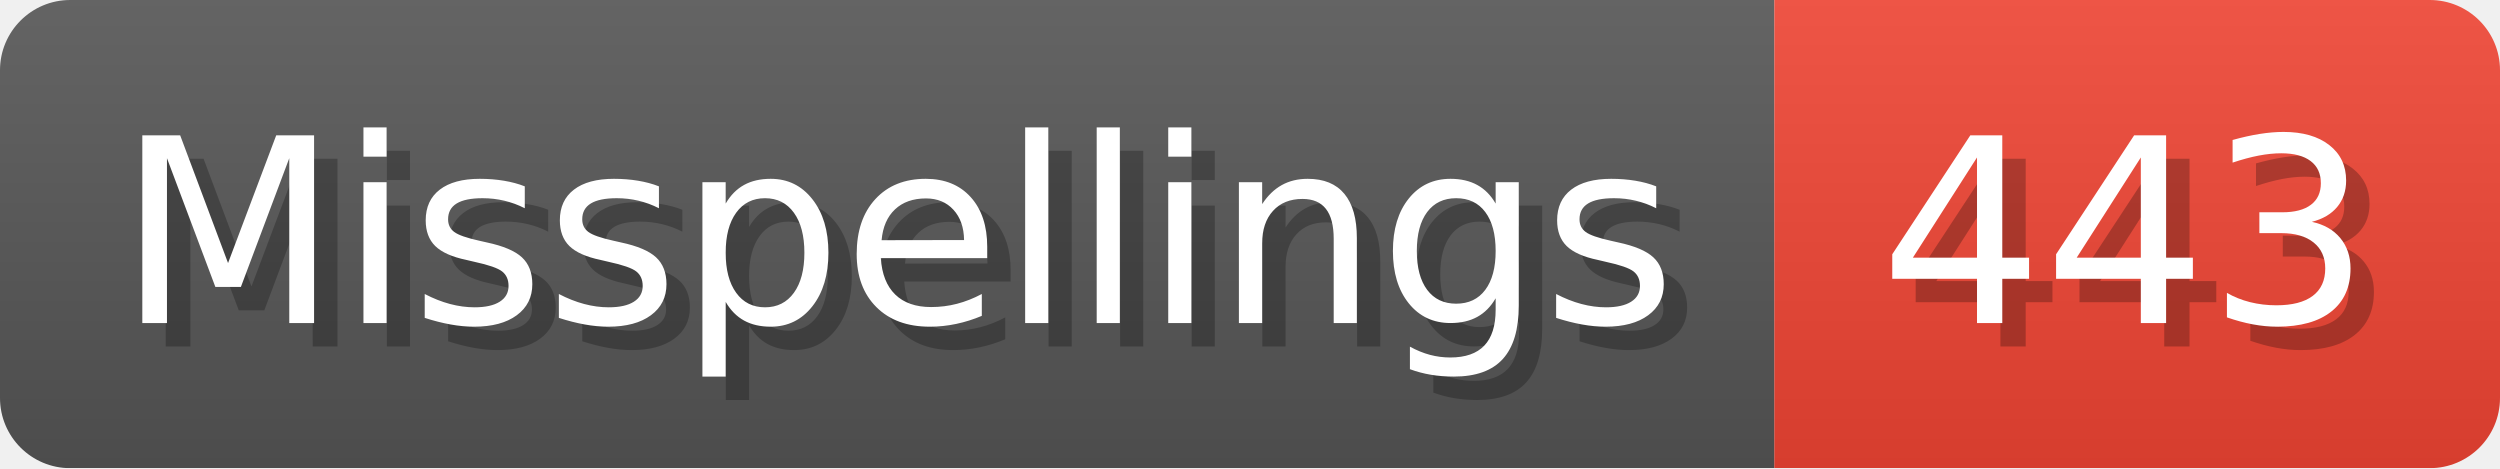
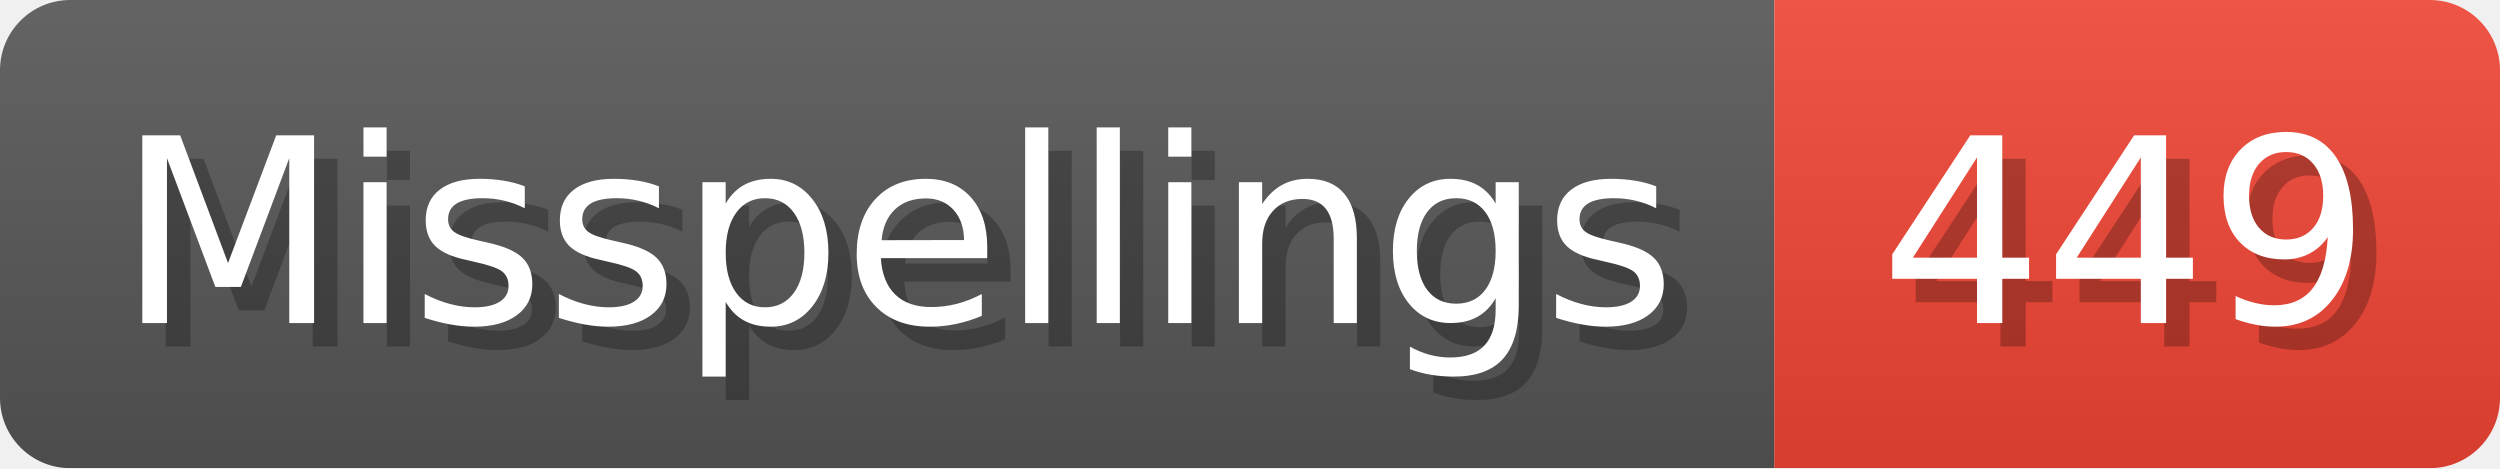
- <svg xmlns="http://www.w3.org/2000/svg" width="106.8" height="20" viewBox="0 0 1068 200" role="img" aria-label="Misspellings: 443">
+ <svg xmlns="http://www.w3.org/2000/svg" width="106.8" height="20" viewBox="0 0 1068 200" role="img" aria-label="Misspellings: 449">
  <linearGradient id="a" x2="0" y2="100%">
    <stop offset="0" stop-opacity=".1" stop-color="#EEE" />
    <stop offset="1" stop-opacity=".1" />
  </linearGradient>
  <mask id="m">
    <rect width="1068" height="200" rx="30" fill="#FFF" />
  </mask>
  <g mask="url(#m)">
    <rect width="758" height="200" fill="#555" />
    <rect width="310" height="200" fill="#E43" x="758" />
    <rect width="1068" height="200" fill="url(#a)" />
  </g>
  <g aria-hidden="true" fill="#fff" text-anchor="start" font-family="Verdana,DejaVu Sans,sans-serif" font-size="110">
    <text x="60" y="148" textLength="658" fill="#000" opacity="0.25">Misspellings</text>
    <text x="50" y="138" textLength="658">Misspellings</text>
-     <text x="813" y="148" textLength="210" fill="#000" opacity="0.25">443</text>
-     <text x="803" y="138" textLength="210">443</text>
+     <text x="813" y="148" textLength="210" fill="#000" opacity="0.25">449</text>
+     <text x="803" y="138" textLength="210">449</text>
  </g>
</svg>
